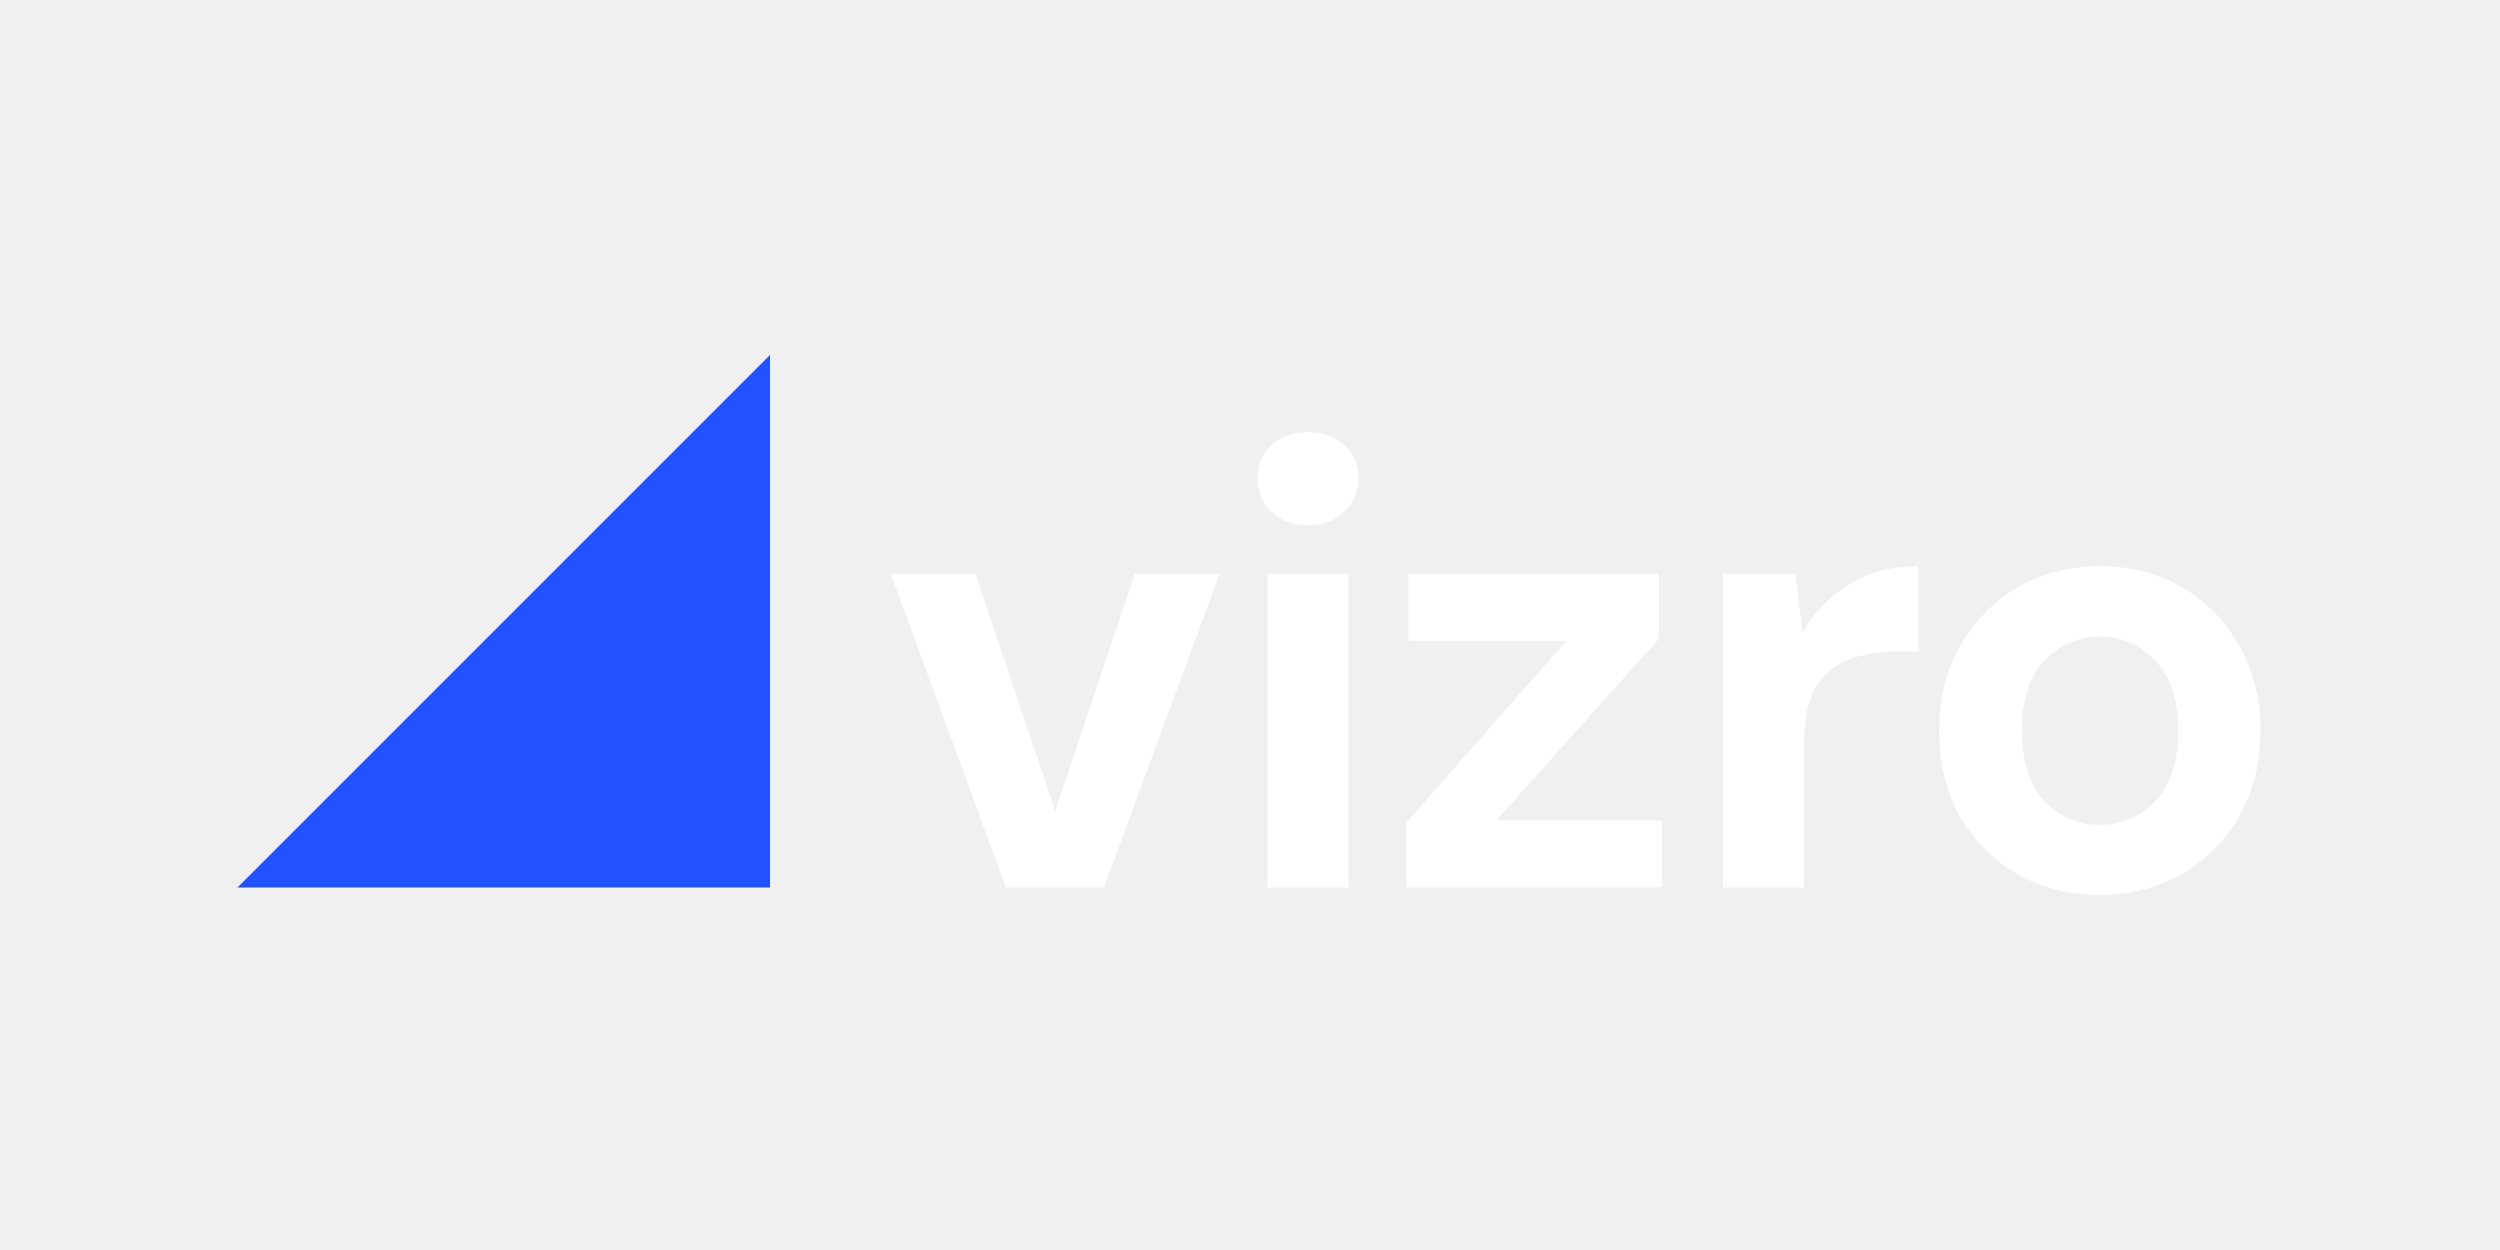
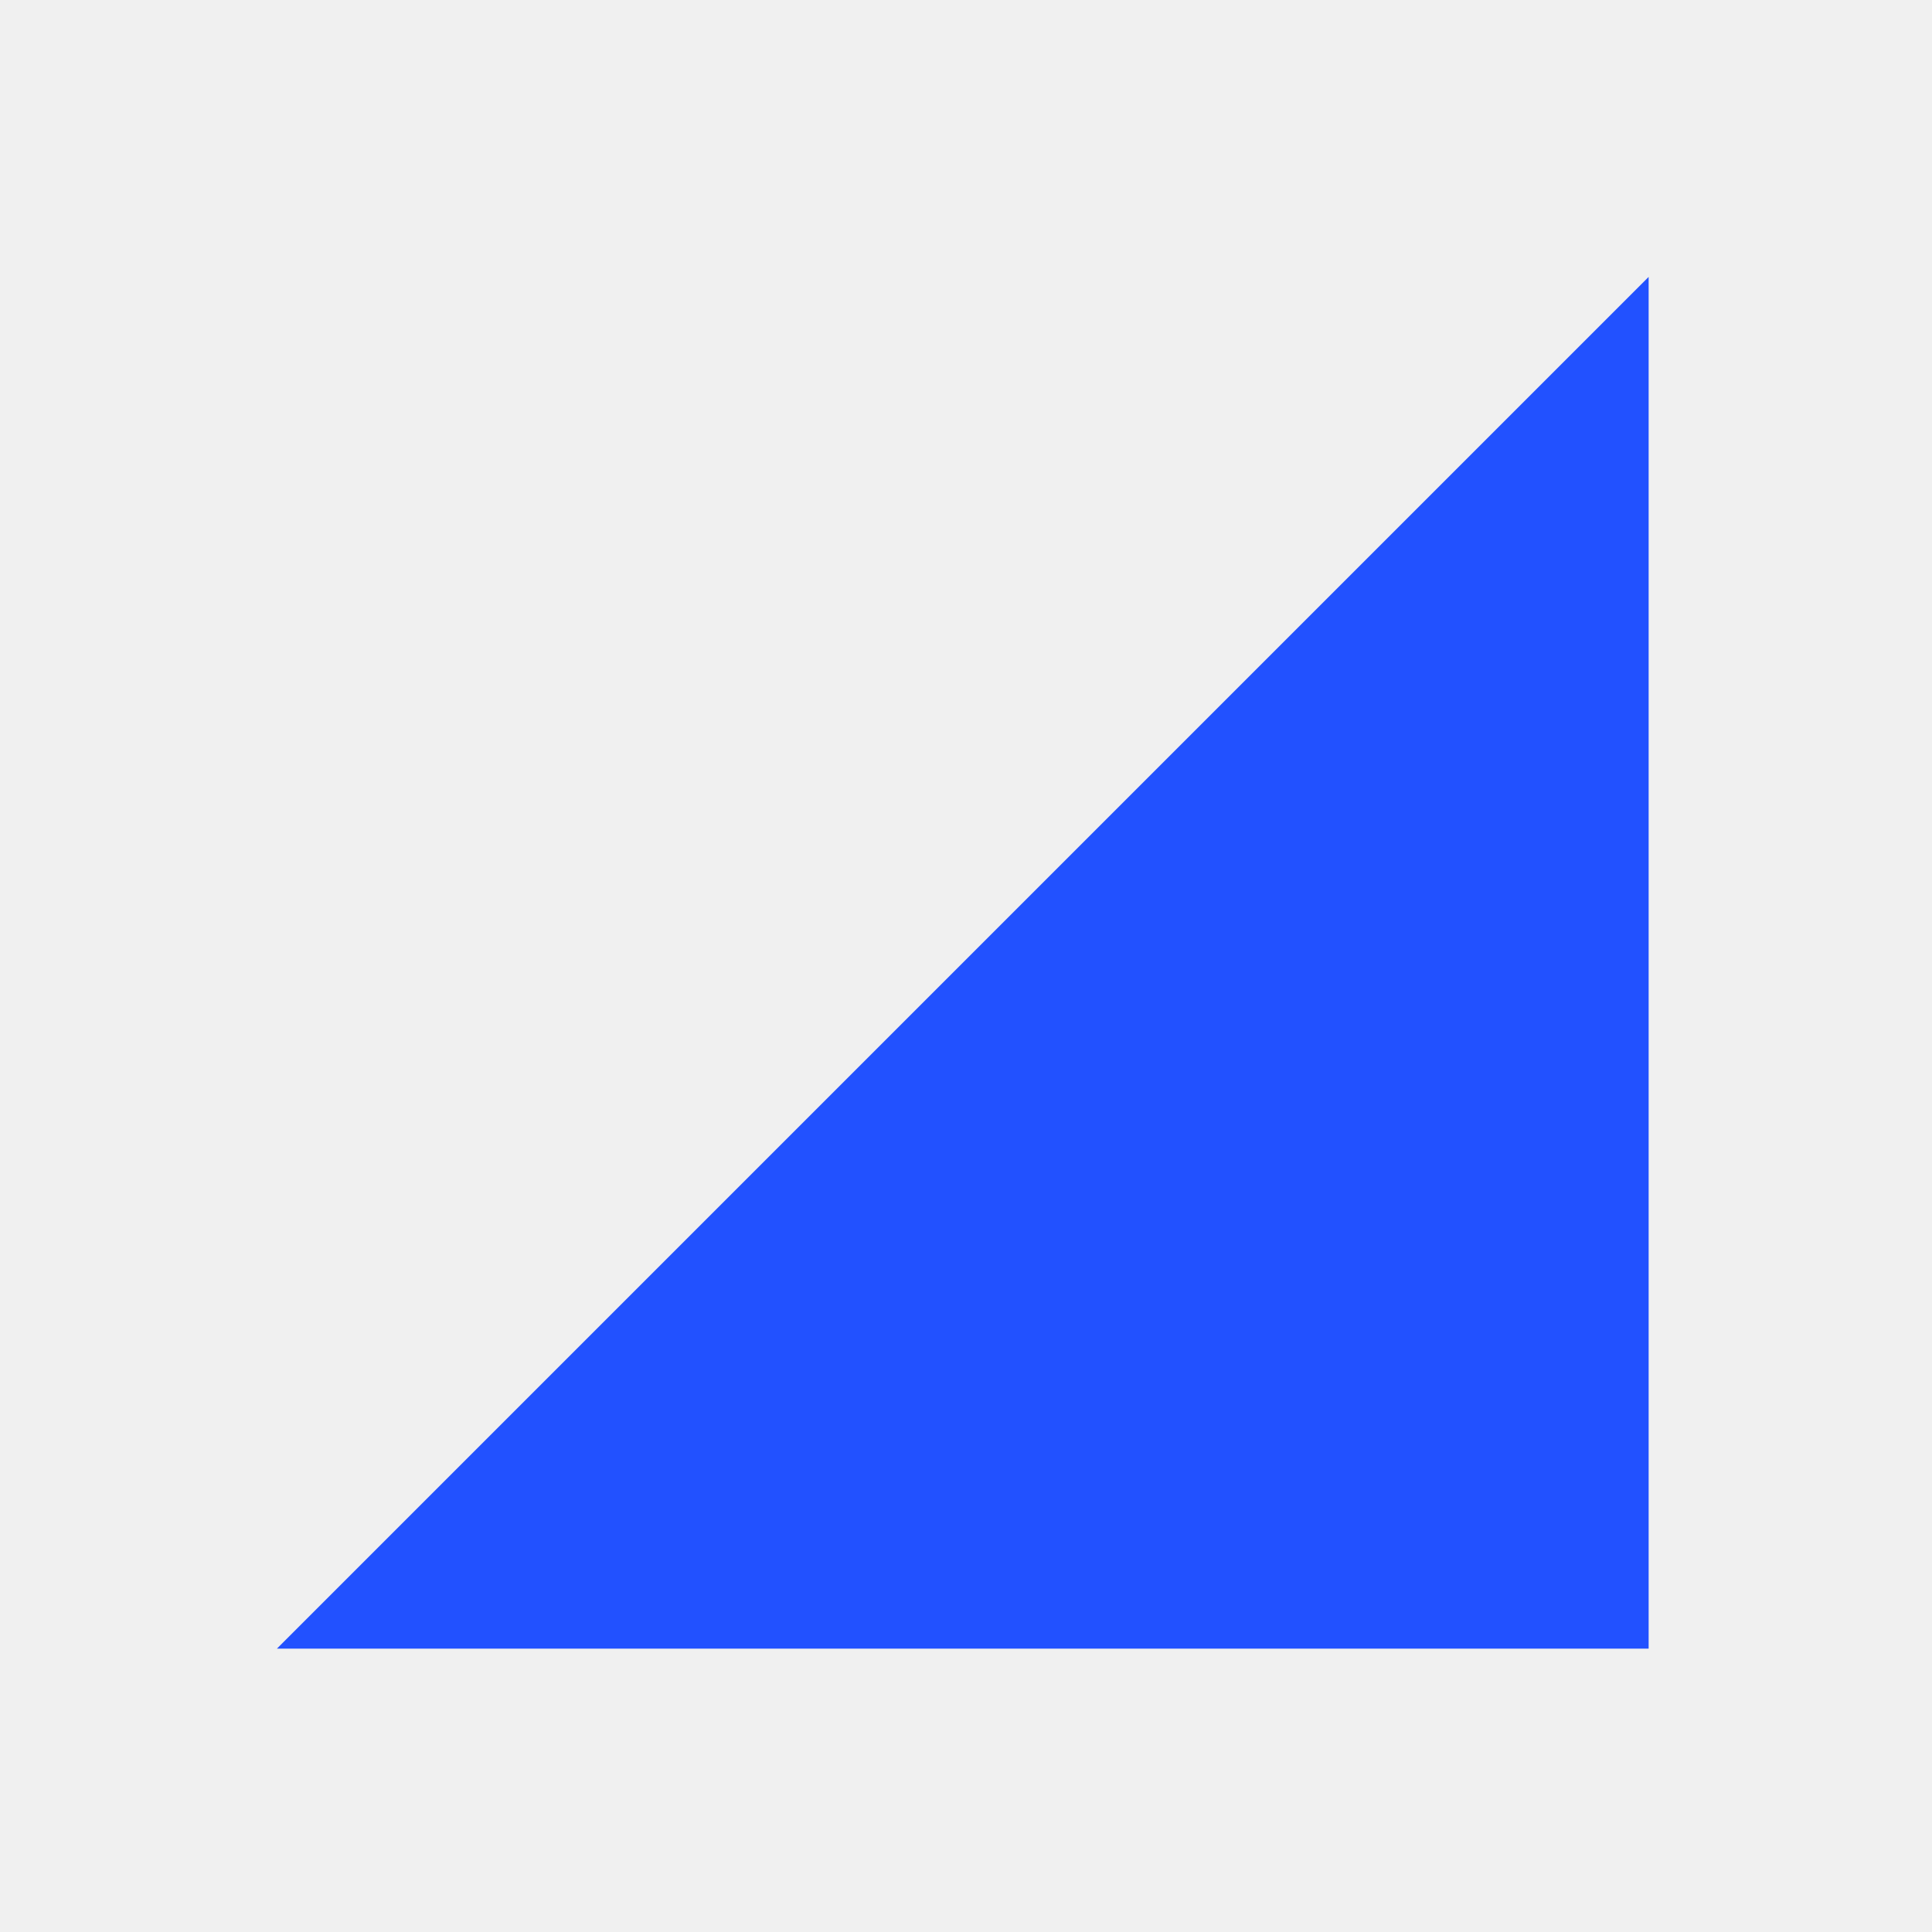
- <svg xmlns="http://www.w3.org/2000/svg" width="1000" height="500" viewBox="0 0 1000 500" fill="none">
-   <path d="M402.347 355L356.301 229.512H390.203L422.081 324.387L453.959 229.512H487.861L441.562 355H402.347Z" fill="white" />
-   <path d="M523.214 210.031C517.31 210.031 512.419 208.26 508.54 204.718C504.829 201.176 502.974 196.706 502.974 191.309C502.974 185.912 504.829 181.526 508.54 178.153C512.419 174.611 517.31 172.84 523.214 172.84C529.117 172.84 533.924 174.611 537.635 178.153C541.514 181.526 543.454 185.912 543.454 191.309C543.454 196.706 541.514 201.176 537.635 204.718C533.924 208.26 529.117 210.031 523.214 210.031ZM507.022 355V229.512H539.406V355H507.022Z" fill="white" />
-   <path d="M562.581 355V328.941L626.59 256.33H563.34V229.512H663.528V255.571L598.507 328.182H664.793V355H562.581Z" fill="white" />
-   <path d="M689.211 355V229.512H718.053L721.089 253.041C725.643 244.945 731.8 238.536 739.558 233.813C747.486 228.922 756.762 226.476 767.388 226.476V260.631H758.28C751.196 260.631 744.871 261.727 739.305 263.92C733.739 266.113 729.354 269.908 726.149 275.305C723.113 280.702 721.595 288.208 721.595 297.822V355H689.211Z" fill="white" />
-   <path d="M839.922 358.036C827.778 358.036 816.815 355.253 807.032 349.687C797.418 344.121 789.744 336.447 784.009 326.664C778.443 316.713 775.66 305.243 775.66 292.256C775.66 279.269 778.527 267.884 784.262 258.101C789.997 248.15 797.671 240.391 807.285 234.825C817.068 229.259 828.031 226.476 840.175 226.476C852.15 226.476 862.945 229.259 872.559 234.825C882.342 240.391 890.016 248.15 895.582 258.101C901.317 267.884 904.184 279.269 904.184 292.256C904.184 305.243 901.317 316.713 895.582 326.664C890.016 336.447 882.342 344.121 872.559 349.687C862.776 355.253 851.897 358.036 839.922 358.036ZM839.922 329.953C848.355 329.953 855.693 326.833 861.933 320.592C868.174 314.183 871.294 304.737 871.294 292.256C871.294 279.775 868.174 270.414 861.933 264.173C855.693 257.764 848.44 254.559 840.175 254.559C831.573 254.559 824.152 257.764 817.911 264.173C811.839 270.414 808.803 279.775 808.803 292.256C808.803 304.737 811.839 314.183 817.911 320.592C824.152 326.833 831.489 329.953 839.922 329.953Z" fill="white" />
-   <path d="M308 142V355H95L308 142Z" fill="#2251FF" />
+ <svg xmlns="http://www.w3.org/2000/svg" width="300" height="300" viewBox="0 0 300 300" fill="none">
+   <path d="M256 43V256H43L256 43Z" fill="#2251FF" />
</svg>
